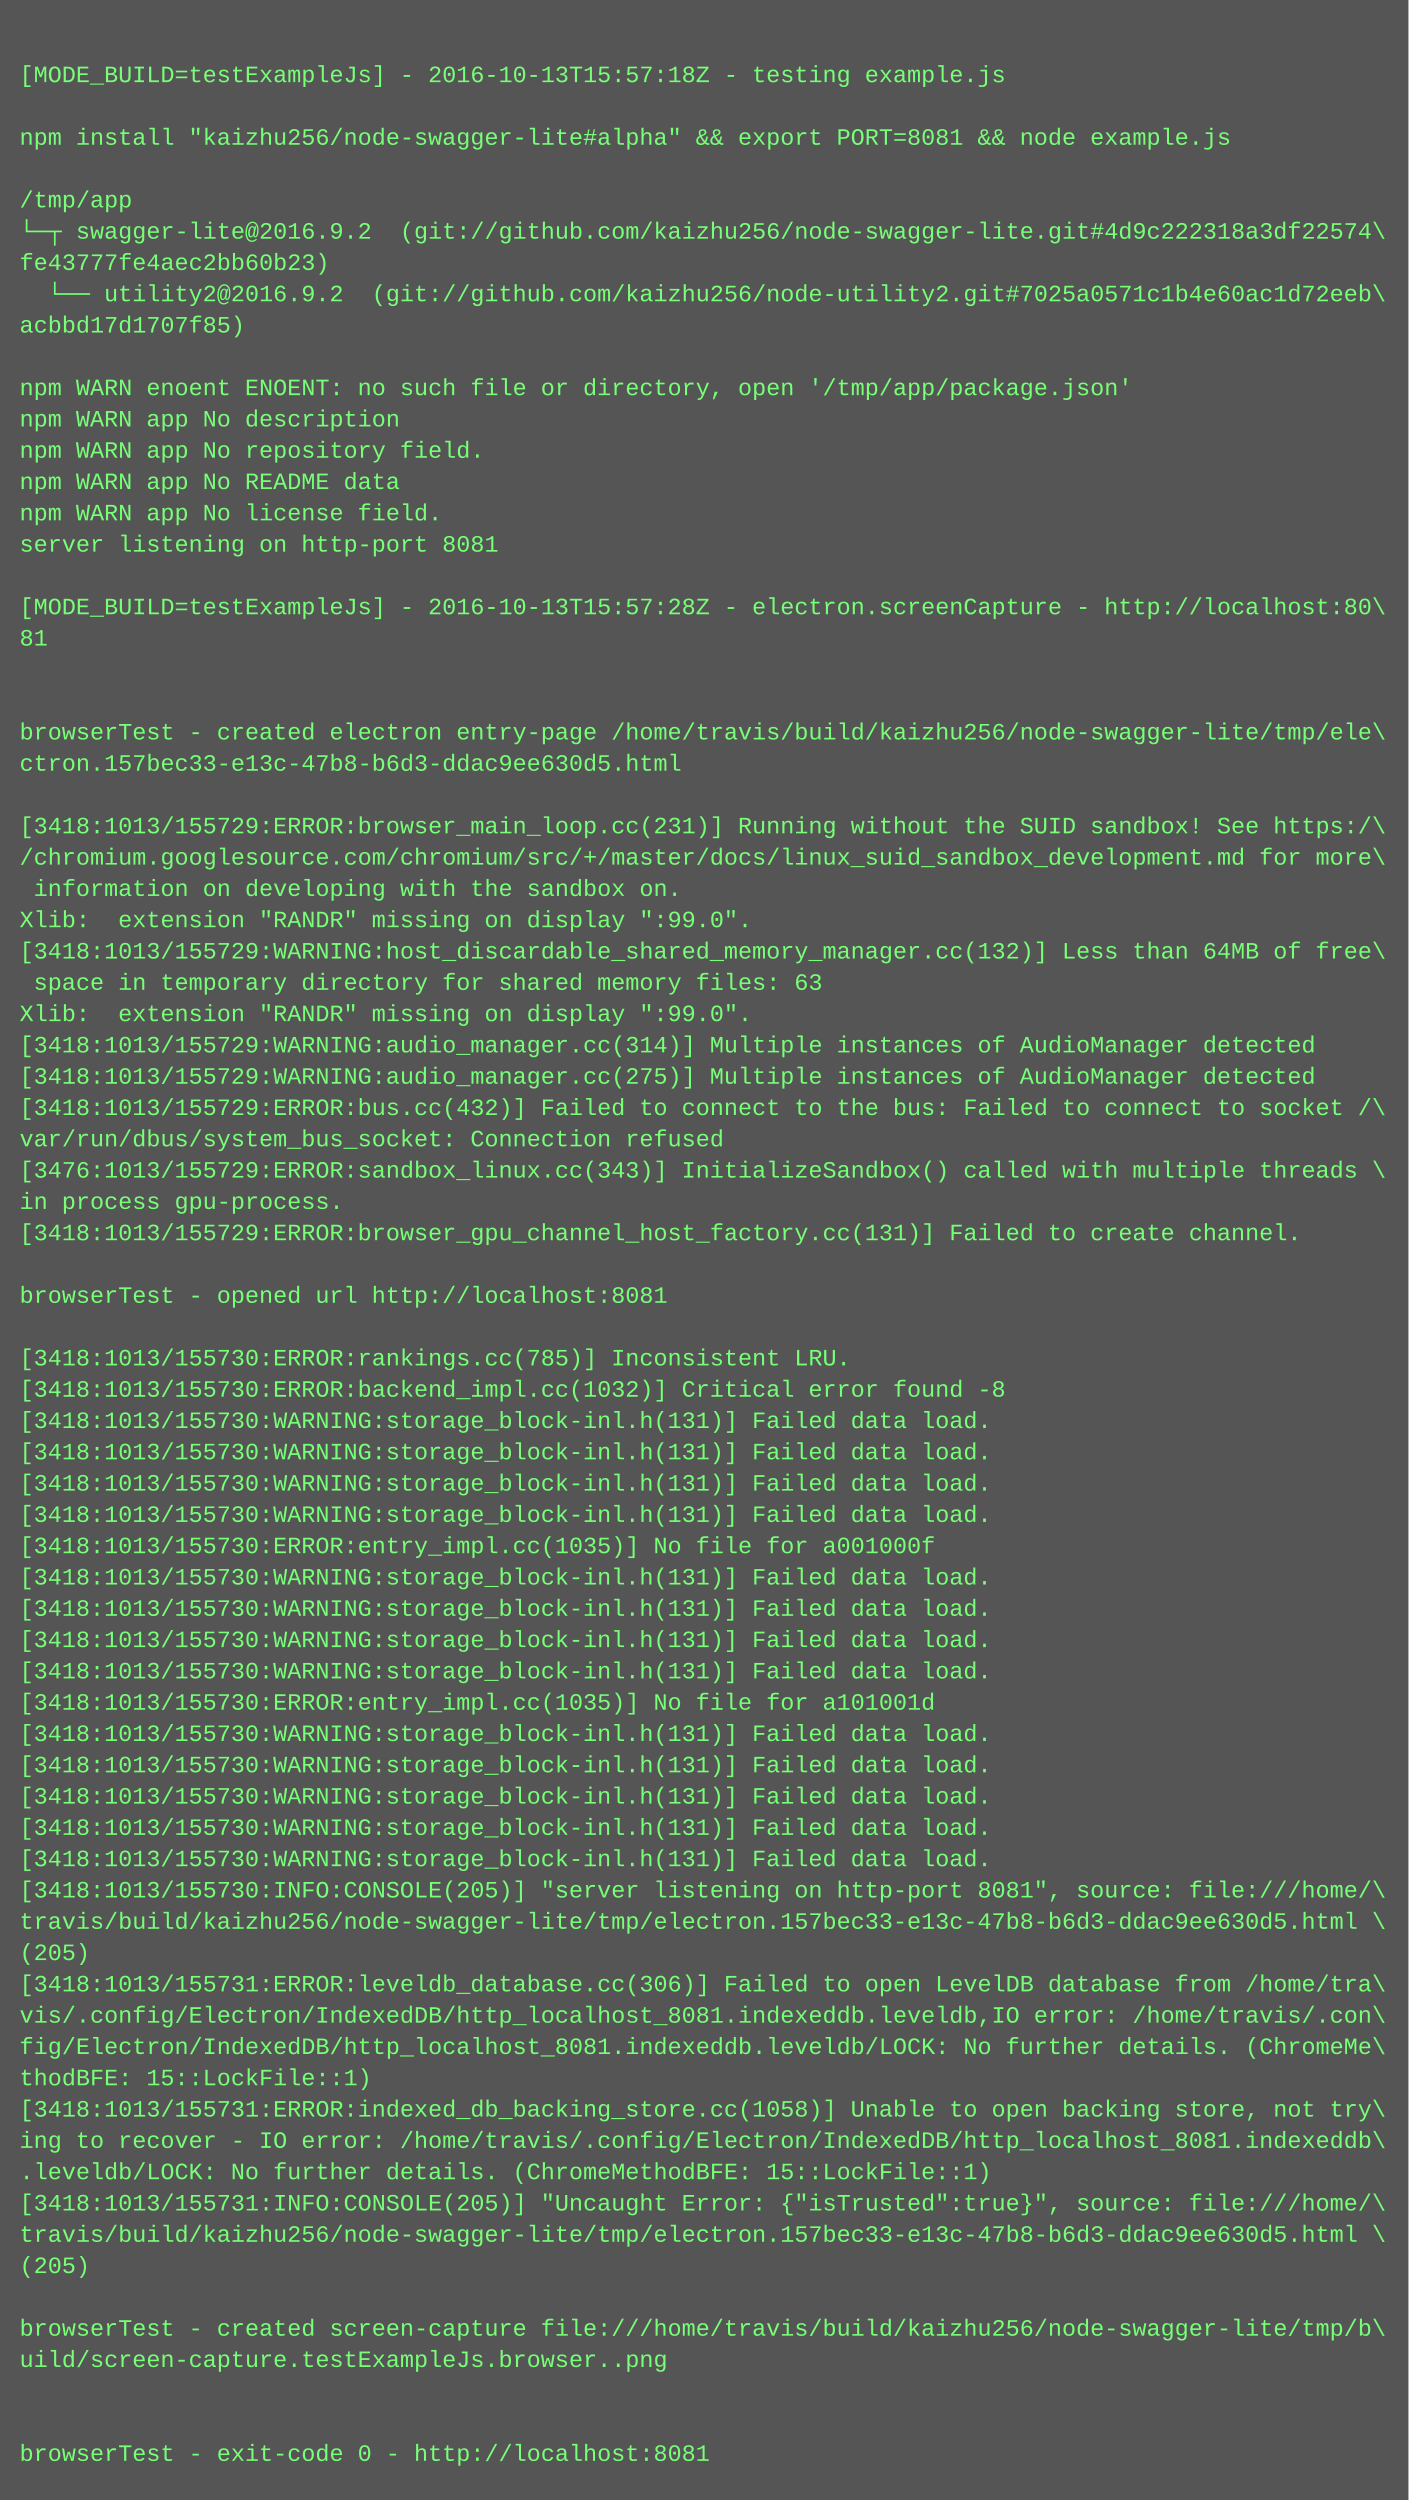
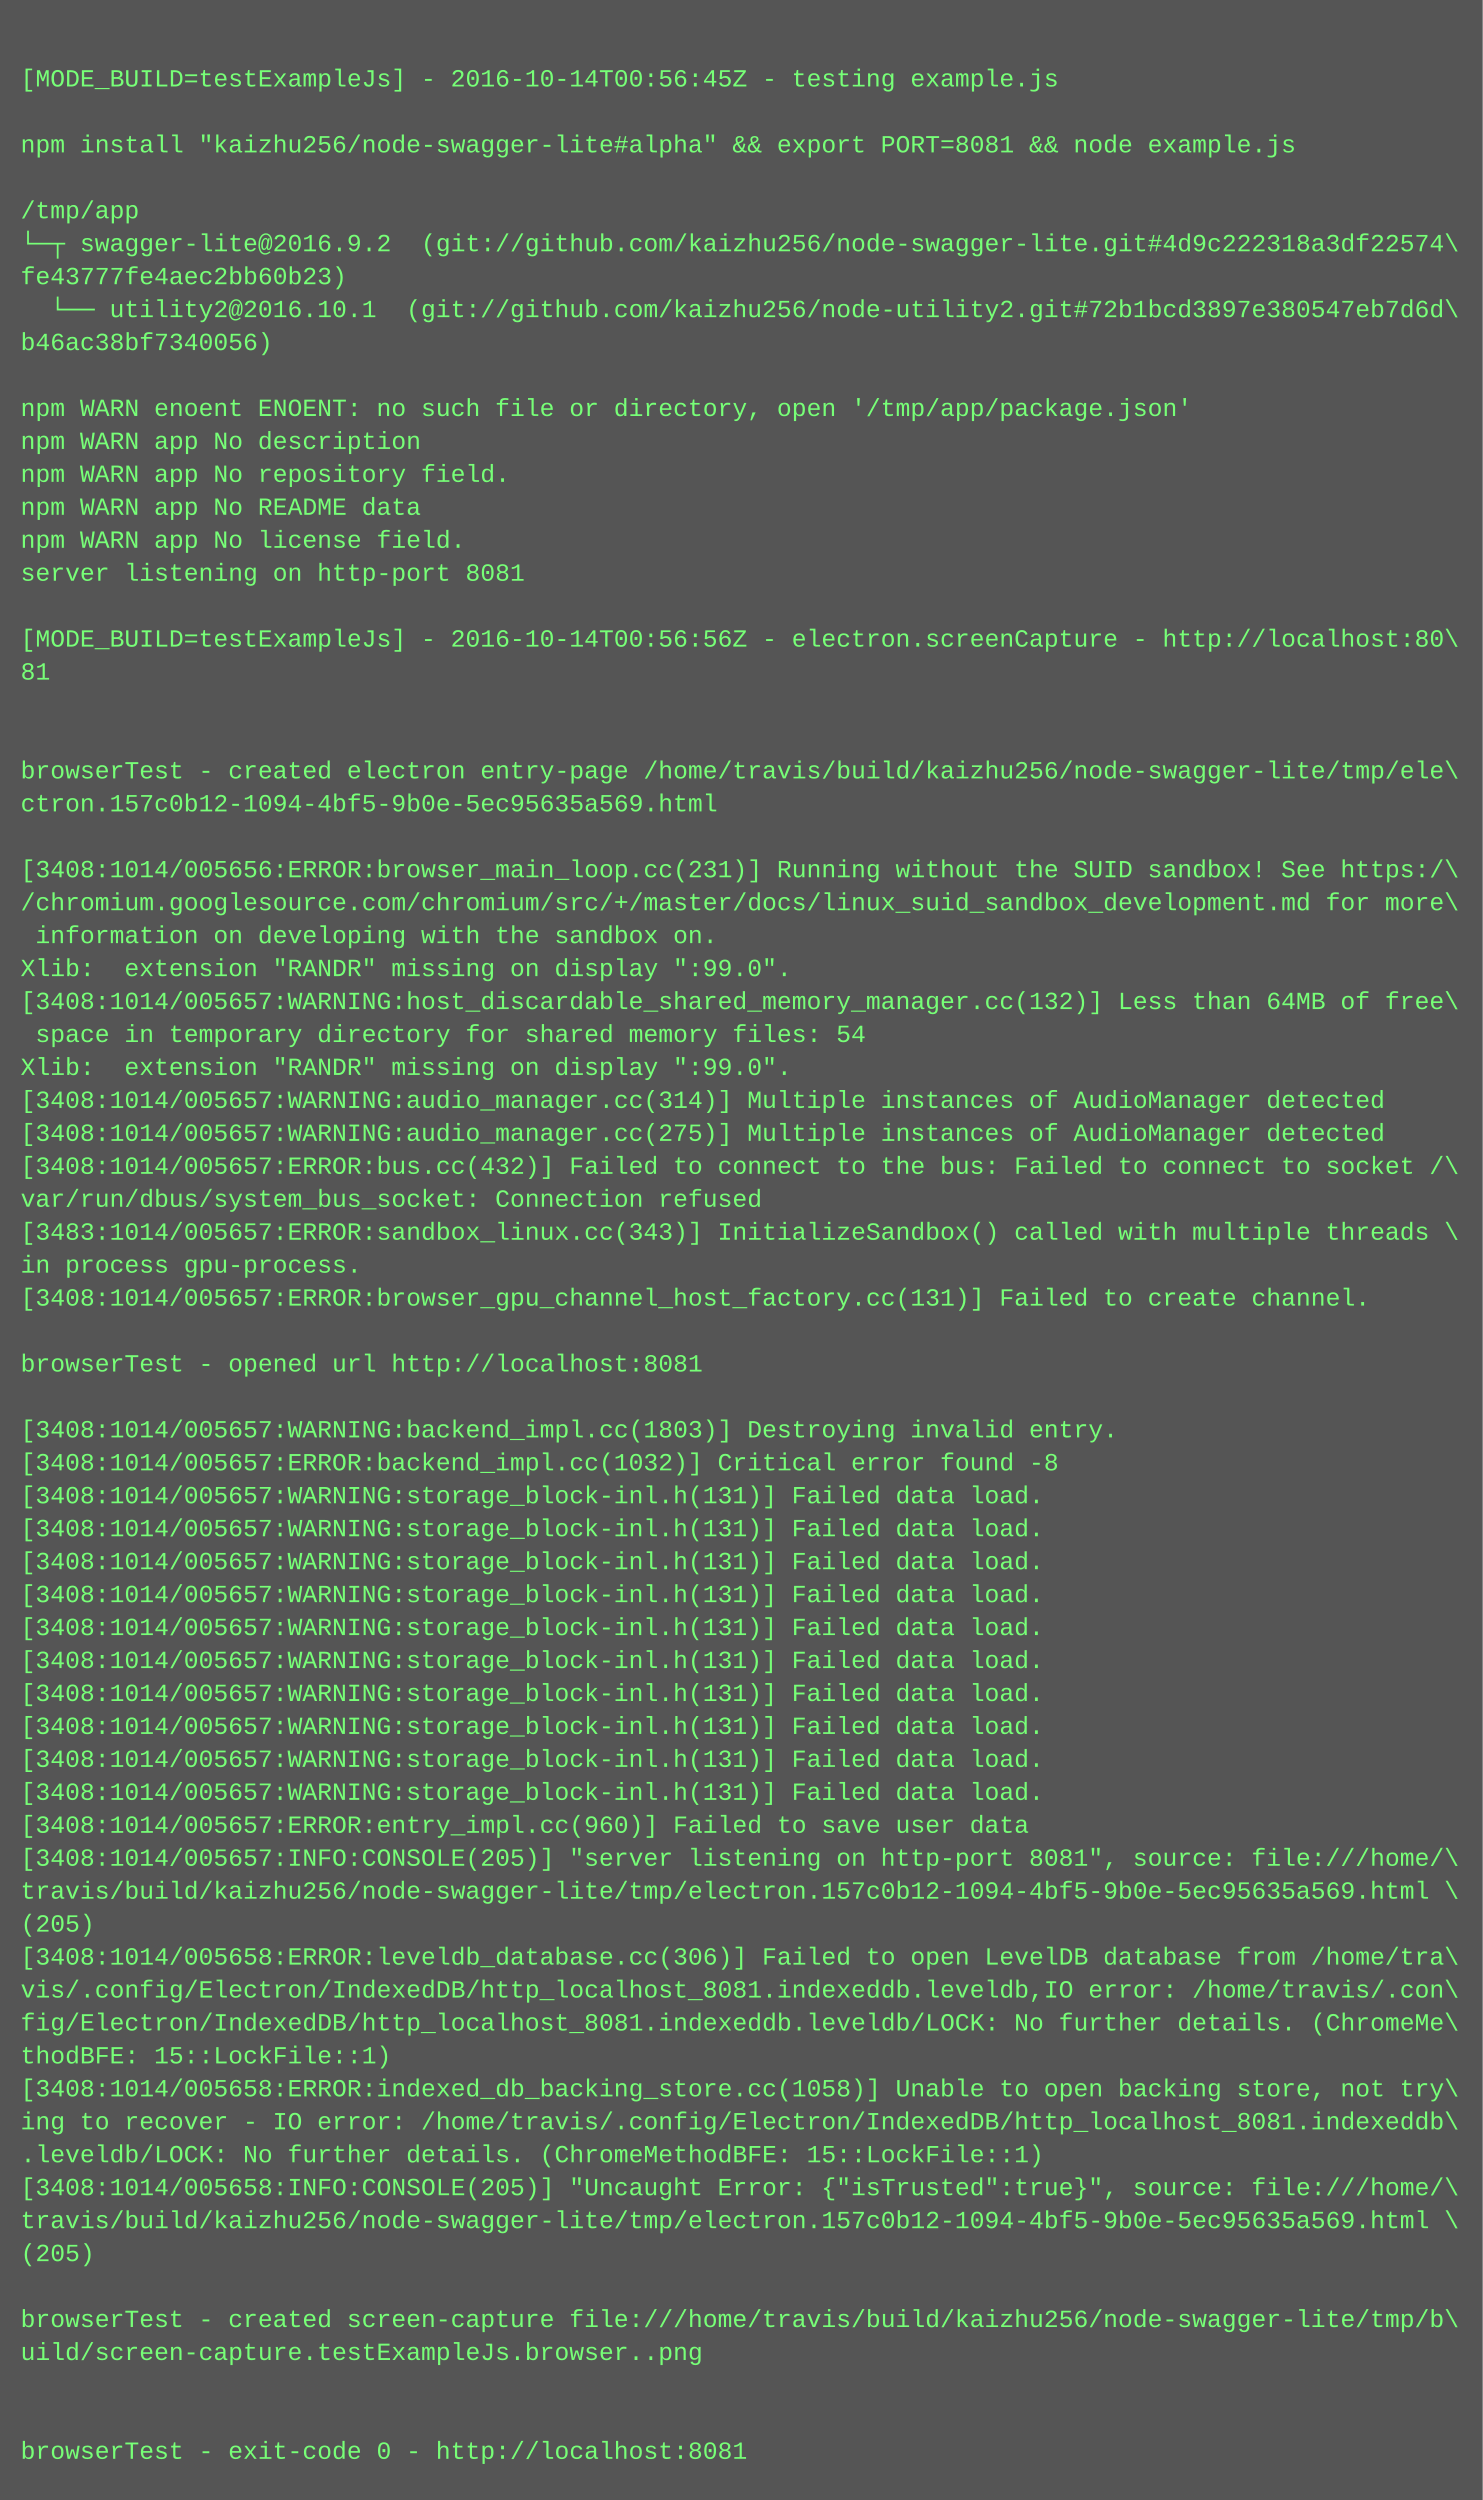
- <svg xmlns="http://www.w3.org/2000/svg" height="1278" width="720">
-   <rect height="1278" fill="#555" width="720" />
+ <svg xmlns="http://www.w3.org/2000/svg" height="1214" width="720">
+   <rect height="1214" fill="#555" width="720" />
  <text fill="#7f7" font-family="Courier New" font-size="12" xml:space="preserve">
    <tspan x="10" y="26" />
-     <tspan x="10" y="42">[MODE_BUILD=testExampleJs] - 2016-10-13T15:57:18Z - testing example.js</tspan>
+     <tspan x="10" y="42">[MODE_BUILD=testExampleJs] - 2016-10-14T00:56:45Z - testing example.js</tspan>
    <tspan x="10" y="58" />
    <tspan x="10" y="74">npm install "kaizhu256/node-swagger-lite#alpha" &amp;&amp; export PORT=8081 &amp;&amp; node example.js</tspan>
    <tspan x="10" y="90" />
    <tspan x="10" y="106">/tmp/app</tspan>
    <tspan x="10" y="122">└─┬ swagger-lite@2016.9.2  (git://github.com/kaizhu256/node-swagger-lite.git#4d9c222318a3df22574\</tspan>
    <tspan x="10" y="138">fe43777fe4aec2bb60b23)</tspan>
-     <tspan x="10" y="154">  └── utility2@2016.9.2  (git://github.com/kaizhu256/node-utility2.git#7025a0571c1b4e60ac1d72eeb\</tspan>
-     <tspan x="10" y="170">acbbd17d1707f85)</tspan>
+     <tspan x="10" y="154">  └── utility2@2016.10.1  (git://github.com/kaizhu256/node-utility2.git#72b1bcd3897e380547eb7d6d\</tspan>
+     <tspan x="10" y="170">b46ac38bf7340056)</tspan>
    <tspan x="10" y="186" />
    <tspan x="10" y="202">npm WARN enoent ENOENT: no such file or directory, open '/tmp/app/package.json'</tspan>
    <tspan x="10" y="218">npm WARN app No description</tspan>
    <tspan x="10" y="234">npm WARN app No repository field.</tspan>
    <tspan x="10" y="250">npm WARN app No README data</tspan>
    <tspan x="10" y="266">npm WARN app No license field.</tspan>
    <tspan x="10" y="282">server listening on http-port 8081</tspan>
    <tspan x="10" y="298" />
-     <tspan x="10" y="314">[MODE_BUILD=testExampleJs] - 2016-10-13T15:57:28Z - electron.screenCapture - http://localhost:80\</tspan>
+     <tspan x="10" y="314">[MODE_BUILD=testExampleJs] - 2016-10-14T00:56:56Z - electron.screenCapture - http://localhost:80\</tspan>
    <tspan x="10" y="330">81</tspan>
    <tspan x="10" y="346" />
    <tspan x="10" y="362" />
    <tspan x="10" y="378">browserTest - created electron entry-page /home/travis/build/kaizhu256/node-swagger-lite/tmp/ele\</tspan>
-     <tspan x="10" y="394">ctron.157bec33-e13c-47b8-b6d3-ddac9ee630d5.html</tspan>
+     <tspan x="10" y="394">ctron.157c0b12-1094-4bf5-9b0e-5ec95635a569.html</tspan>
    <tspan x="10" y="410" />
-     <tspan x="10" y="426">[3418:1013/155729:ERROR:browser_main_loop.cc(231)] Running without the SUID sandbox! See https:/\</tspan>
+     <tspan x="10" y="426">[3408:1014/005656:ERROR:browser_main_loop.cc(231)] Running without the SUID sandbox! See https:/\</tspan>
    <tspan x="10" y="442">/chromium.googlesource.com/chromium/src/+/master/docs/linux_suid_sandbox_development.md for more\</tspan>
    <tspan x="10" y="458"> information on developing with the sandbox on.</tspan>
    <tspan x="10" y="474">Xlib:  extension "RANDR" missing on display ":99.0".</tspan>
-     <tspan x="10" y="490">[3418:1013/155729:WARNING:host_discardable_shared_memory_manager.cc(132)] Less than 64MB of free\</tspan>
-     <tspan x="10" y="506"> space in temporary directory for shared memory files: 63</tspan>
+     <tspan x="10" y="490">[3408:1014/005657:WARNING:host_discardable_shared_memory_manager.cc(132)] Less than 64MB of free\</tspan>
+     <tspan x="10" y="506"> space in temporary directory for shared memory files: 54</tspan>
    <tspan x="10" y="522">Xlib:  extension "RANDR" missing on display ":99.0".</tspan>
-     <tspan x="10" y="538">[3418:1013/155729:WARNING:audio_manager.cc(314)] Multiple instances of AudioManager detected</tspan>
-     <tspan x="10" y="554">[3418:1013/155729:WARNING:audio_manager.cc(275)] Multiple instances of AudioManager detected</tspan>
-     <tspan x="10" y="570">[3418:1013/155729:ERROR:bus.cc(432)] Failed to connect to the bus: Failed to connect to socket /\</tspan>
+     <tspan x="10" y="538">[3408:1014/005657:WARNING:audio_manager.cc(314)] Multiple instances of AudioManager detected</tspan>
+     <tspan x="10" y="554">[3408:1014/005657:WARNING:audio_manager.cc(275)] Multiple instances of AudioManager detected</tspan>
+     <tspan x="10" y="570">[3408:1014/005657:ERROR:bus.cc(432)] Failed to connect to the bus: Failed to connect to socket /\</tspan>
    <tspan x="10" y="586">var/run/dbus/system_bus_socket: Connection refused</tspan>
-     <tspan x="10" y="602">[3476:1013/155729:ERROR:sandbox_linux.cc(343)] InitializeSandbox() called with multiple threads \</tspan>
+     <tspan x="10" y="602">[3483:1014/005657:ERROR:sandbox_linux.cc(343)] InitializeSandbox() called with multiple threads \</tspan>
    <tspan x="10" y="618">in process gpu-process. </tspan>
-     <tspan x="10" y="634">[3418:1013/155729:ERROR:browser_gpu_channel_host_factory.cc(131)] Failed to create channel.</tspan>
+     <tspan x="10" y="634">[3408:1014/005657:ERROR:browser_gpu_channel_host_factory.cc(131)] Failed to create channel.</tspan>
    <tspan x="10" y="650" />
    <tspan x="10" y="666">browserTest - opened url http://localhost:8081</tspan>
    <tspan x="10" y="682" />
-     <tspan x="10" y="698">[3418:1013/155730:ERROR:rankings.cc(785)] Inconsistent LRU.</tspan>
-     <tspan x="10" y="714">[3418:1013/155730:ERROR:backend_impl.cc(1032)] Critical error found -8</tspan>
-     <tspan x="10" y="730">[3418:1013/155730:WARNING:storage_block-inl.h(131)] Failed data load.</tspan>
-     <tspan x="10" y="746">[3418:1013/155730:WARNING:storage_block-inl.h(131)] Failed data load.</tspan>
-     <tspan x="10" y="762">[3418:1013/155730:WARNING:storage_block-inl.h(131)] Failed data load.</tspan>
-     <tspan x="10" y="778">[3418:1013/155730:WARNING:storage_block-inl.h(131)] Failed data load.</tspan>
-     <tspan x="10" y="794">[3418:1013/155730:ERROR:entry_impl.cc(1035)] No file for a001000f</tspan>
-     <tspan x="10" y="810">[3418:1013/155730:WARNING:storage_block-inl.h(131)] Failed data load.</tspan>
-     <tspan x="10" y="826">[3418:1013/155730:WARNING:storage_block-inl.h(131)] Failed data load.</tspan>
-     <tspan x="10" y="842">[3418:1013/155730:WARNING:storage_block-inl.h(131)] Failed data load.</tspan>
-     <tspan x="10" y="858">[3418:1013/155730:WARNING:storage_block-inl.h(131)] Failed data load.</tspan>
-     <tspan x="10" y="874">[3418:1013/155730:ERROR:entry_impl.cc(1035)] No file for a101001d</tspan>
-     <tspan x="10" y="890">[3418:1013/155730:WARNING:storage_block-inl.h(131)] Failed data load.</tspan>
-     <tspan x="10" y="906">[3418:1013/155730:WARNING:storage_block-inl.h(131)] Failed data load.</tspan>
-     <tspan x="10" y="922">[3418:1013/155730:WARNING:storage_block-inl.h(131)] Failed data load.</tspan>
-     <tspan x="10" y="938">[3418:1013/155730:WARNING:storage_block-inl.h(131)] Failed data load.</tspan>
-     <tspan x="10" y="954">[3418:1013/155730:WARNING:storage_block-inl.h(131)] Failed data load.</tspan>
-     <tspan x="10" y="970">[3418:1013/155730:INFO:CONSOLE(205)] "server listening on http-port 8081", source: file:///home/\</tspan>
-     <tspan x="10" y="986">travis/build/kaizhu256/node-swagger-lite/tmp/electron.157bec33-e13c-47b8-b6d3-ddac9ee630d5.html \</tspan>
-     <tspan x="10" y="1002">(205)</tspan>
-     <tspan x="10" y="1018">[3418:1013/155731:ERROR:leveldb_database.cc(306)] Failed to open LevelDB database from /home/tra\</tspan>
-     <tspan x="10" y="1034">vis/.config/Electron/IndexedDB/http_localhost_8081.indexeddb.leveldb,IO error: /home/travis/.con\</tspan>
-     <tspan x="10" y="1050">fig/Electron/IndexedDB/http_localhost_8081.indexeddb.leveldb/LOCK: No further details. (ChromeMe\</tspan>
-     <tspan x="10" y="1066">thodBFE: 15::LockFile::1)</tspan>
-     <tspan x="10" y="1082">[3418:1013/155731:ERROR:indexed_db_backing_store.cc(1058)] Unable to open backing store, not try\</tspan>
-     <tspan x="10" y="1098">ing to recover - IO error: /home/travis/.config/Electron/IndexedDB/http_localhost_8081.indexeddb\</tspan>
-     <tspan x="10" y="1114">.leveldb/LOCK: No further details. (ChromeMethodBFE: 15::LockFile::1)</tspan>
-     <tspan x="10" y="1130">[3418:1013/155731:INFO:CONSOLE(205)] "Uncaught Error: {"isTrusted":true}", source: file:///home/\</tspan>
-     <tspan x="10" y="1146">travis/build/kaizhu256/node-swagger-lite/tmp/electron.157bec33-e13c-47b8-b6d3-ddac9ee630d5.html \</tspan>
-     <tspan x="10" y="1162">(205)</tspan>
+     <tspan x="10" y="698">[3408:1014/005657:WARNING:backend_impl.cc(1803)] Destroying invalid entry.</tspan>
+     <tspan x="10" y="714">[3408:1014/005657:ERROR:backend_impl.cc(1032)] Critical error found -8</tspan>
+     <tspan x="10" y="730">[3408:1014/005657:WARNING:storage_block-inl.h(131)] Failed data load.</tspan>
+     <tspan x="10" y="746">[3408:1014/005657:WARNING:storage_block-inl.h(131)] Failed data load.</tspan>
+     <tspan x="10" y="762">[3408:1014/005657:WARNING:storage_block-inl.h(131)] Failed data load.</tspan>
+     <tspan x="10" y="778">[3408:1014/005657:WARNING:storage_block-inl.h(131)] Failed data load.</tspan>
+     <tspan x="10" y="794">[3408:1014/005657:WARNING:storage_block-inl.h(131)] Failed data load.</tspan>
+     <tspan x="10" y="810">[3408:1014/005657:WARNING:storage_block-inl.h(131)] Failed data load.</tspan>
+     <tspan x="10" y="826">[3408:1014/005657:WARNING:storage_block-inl.h(131)] Failed data load.</tspan>
+     <tspan x="10" y="842">[3408:1014/005657:WARNING:storage_block-inl.h(131)] Failed data load.</tspan>
+     <tspan x="10" y="858">[3408:1014/005657:WARNING:storage_block-inl.h(131)] Failed data load.</tspan>
+     <tspan x="10" y="874">[3408:1014/005657:WARNING:storage_block-inl.h(131)] Failed data load.</tspan>
+     <tspan x="10" y="890">[3408:1014/005657:ERROR:entry_impl.cc(960)] Failed to save user data</tspan>
+     <tspan x="10" y="906">[3408:1014/005657:INFO:CONSOLE(205)] "server listening on http-port 8081", source: file:///home/\</tspan>
+     <tspan x="10" y="922">travis/build/kaizhu256/node-swagger-lite/tmp/electron.157c0b12-1094-4bf5-9b0e-5ec95635a569.html \</tspan>
+     <tspan x="10" y="938">(205)</tspan>
+     <tspan x="10" y="954">[3408:1014/005658:ERROR:leveldb_database.cc(306)] Failed to open LevelDB database from /home/tra\</tspan>
+     <tspan x="10" y="970">vis/.config/Electron/IndexedDB/http_localhost_8081.indexeddb.leveldb,IO error: /home/travis/.con\</tspan>
+     <tspan x="10" y="986">fig/Electron/IndexedDB/http_localhost_8081.indexeddb.leveldb/LOCK: No further details. (ChromeMe\</tspan>
+     <tspan x="10" y="1002">thodBFE: 15::LockFile::1)</tspan>
+     <tspan x="10" y="1018">[3408:1014/005658:ERROR:indexed_db_backing_store.cc(1058)] Unable to open backing store, not try\</tspan>
+     <tspan x="10" y="1034">ing to recover - IO error: /home/travis/.config/Electron/IndexedDB/http_localhost_8081.indexeddb\</tspan>
+     <tspan x="10" y="1050">.leveldb/LOCK: No further details. (ChromeMethodBFE: 15::LockFile::1)</tspan>
+     <tspan x="10" y="1066">[3408:1014/005658:INFO:CONSOLE(205)] "Uncaught Error: {"isTrusted":true}", source: file:///home/\</tspan>
+     <tspan x="10" y="1082">travis/build/kaizhu256/node-swagger-lite/tmp/electron.157c0b12-1094-4bf5-9b0e-5ec95635a569.html \</tspan>
+     <tspan x="10" y="1098">(205)</tspan>
+     <tspan x="10" y="1114" />
+     <tspan x="10" y="1130">browserTest - created screen-capture file:///home/travis/build/kaizhu256/node-swagger-lite/tmp/b\</tspan>
+     <tspan x="10" y="1146">uild/screen-capture.testExampleJs.browser..png</tspan>
+     <tspan x="10" y="1162" />
    <tspan x="10" y="1178" />
-     <tspan x="10" y="1194">browserTest - created screen-capture file:///home/travis/build/kaizhu256/node-swagger-lite/tmp/b\</tspan>
-     <tspan x="10" y="1210">uild/screen-capture.testExampleJs.browser..png</tspan>
-     <tspan x="10" y="1226" />
-     <tspan x="10" y="1242" />
-     <tspan x="10" y="1258">browserTest - exit-code 0 - http://localhost:8081</tspan>
+     <tspan x="10" y="1194">browserTest - exit-code 0 - http://localhost:8081</tspan>
  </text>
</svg>
